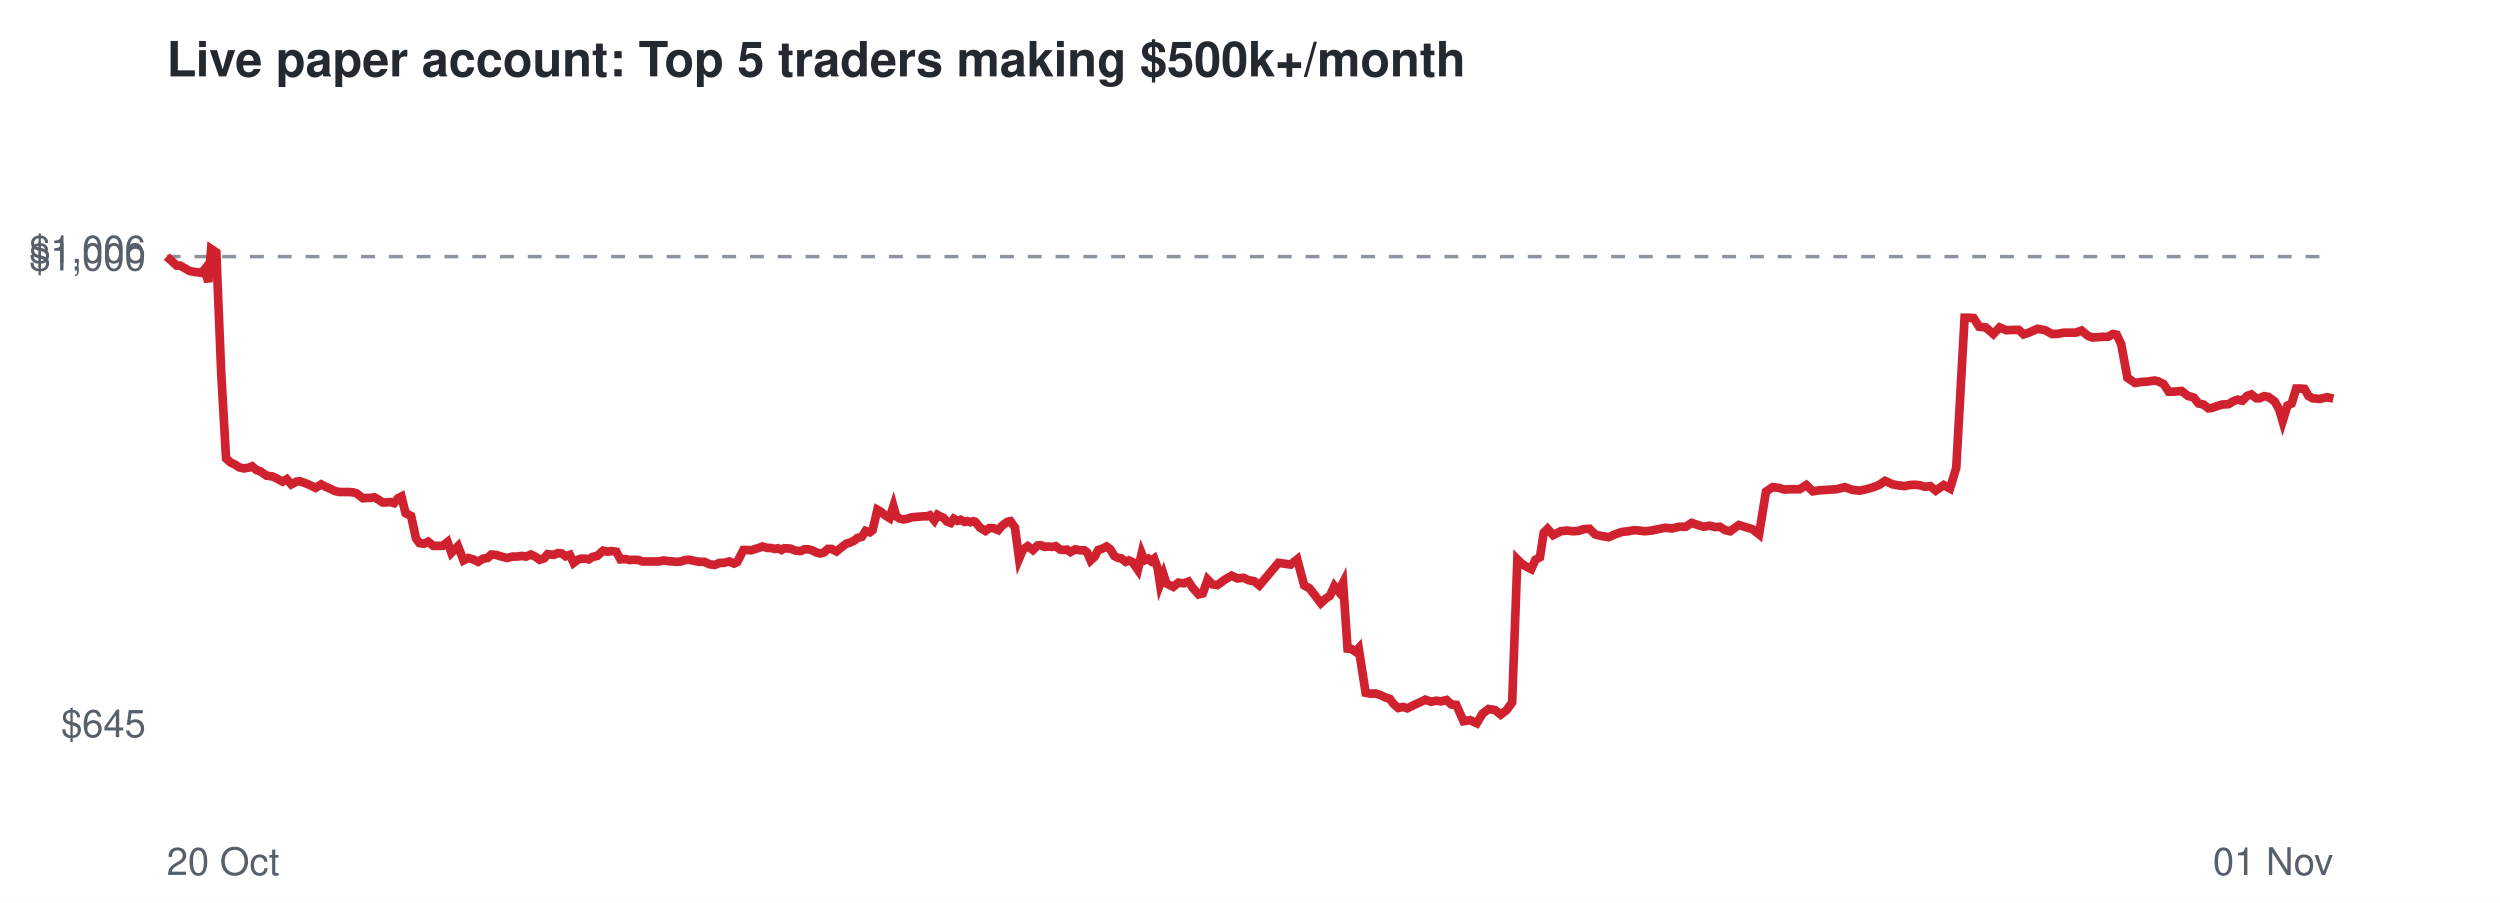
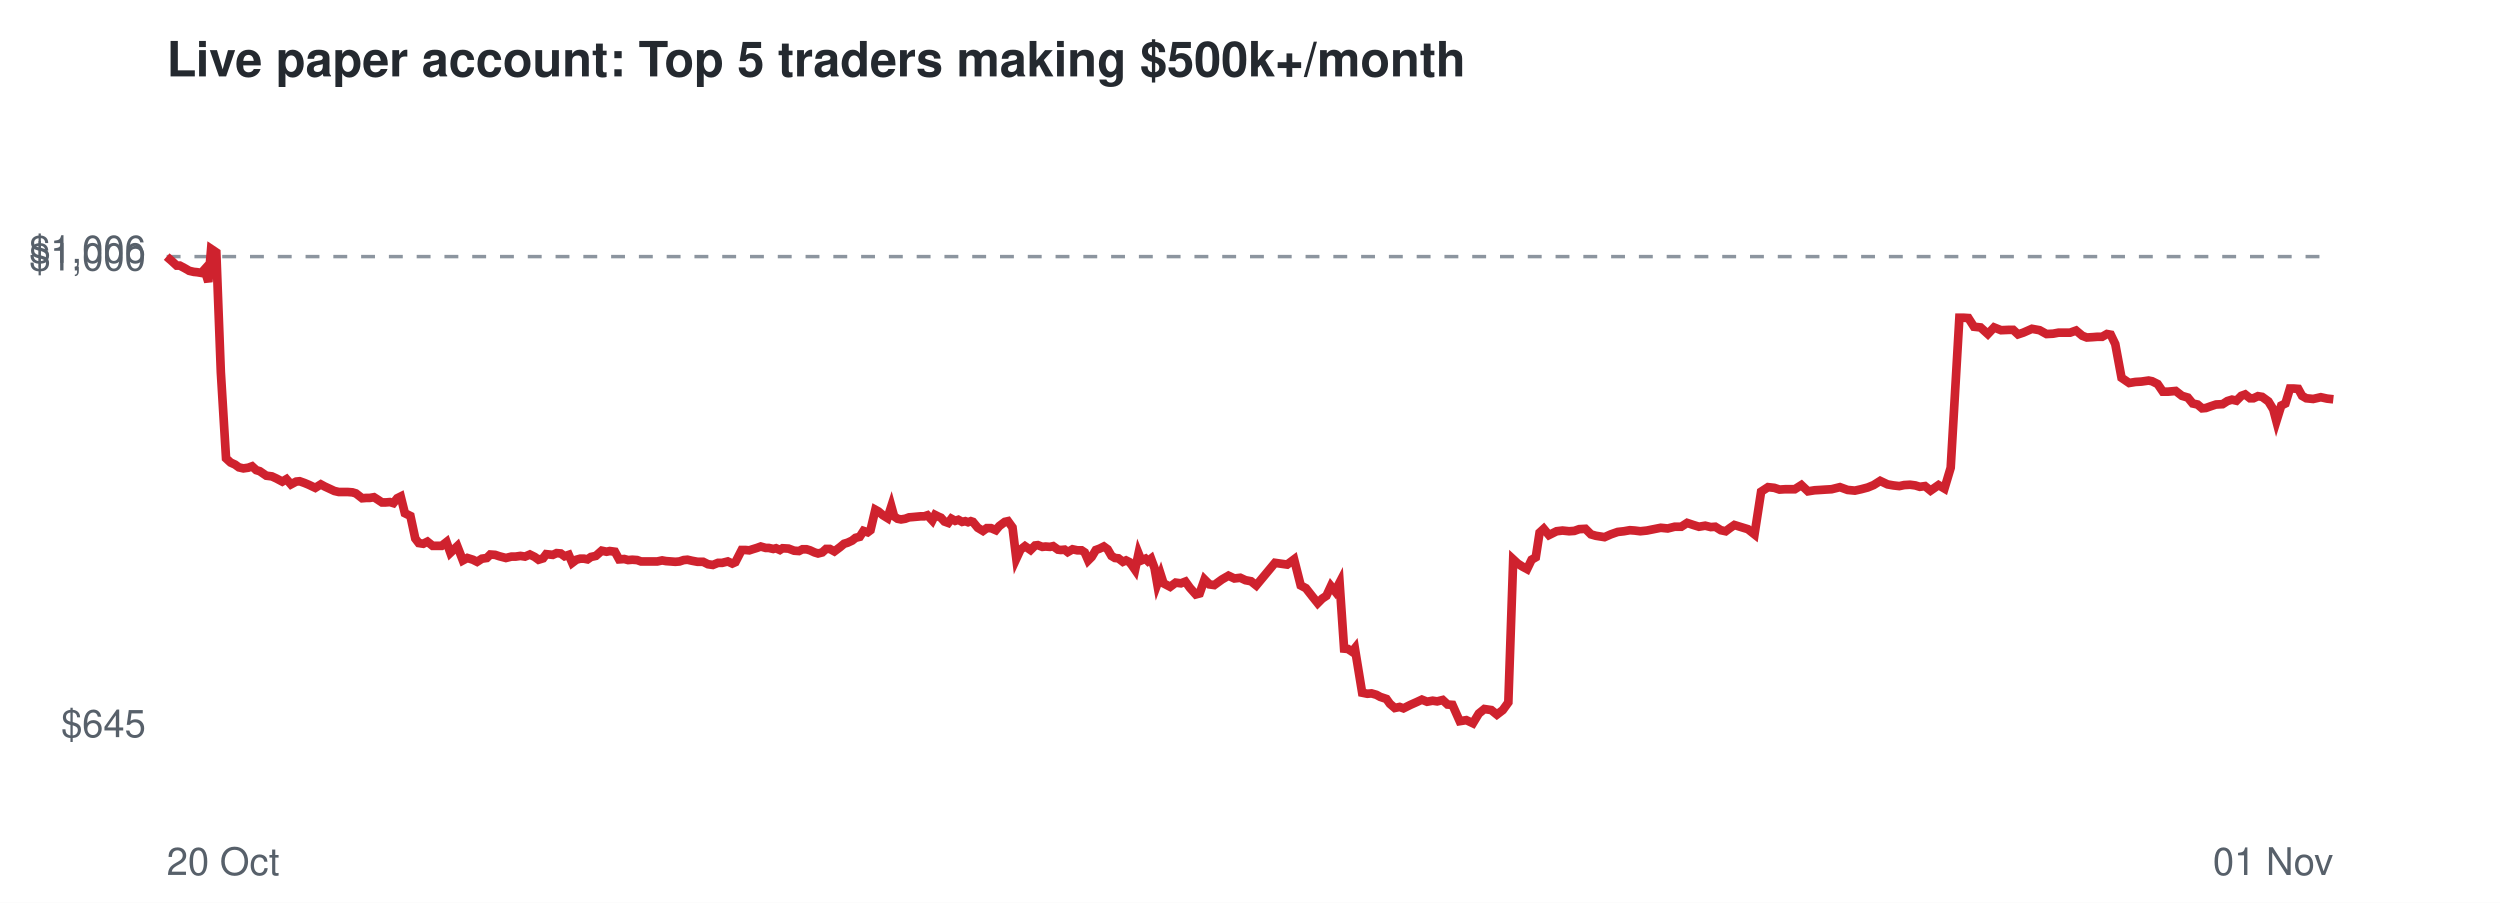
<svg xmlns="http://www.w3.org/2000/svg" viewBox="0 0 720 260" font-family="Helvetica,Arial,sans-serif">
  <rect width="720" height="260" fill="#ffffff" />
  <text x="48" y="22" font-size="14" font-weight="bold" fill="#24292f">Live paper account: Top 5 traders making $500k+/month</text>
  <line x1="48" x2="672" y1="73.9" y2="73.9" stroke="#8c959f" stroke-dasharray="4 4" />
  <text x="42" y="212.3" font-size="11" text-anchor="end" fill="#57606a">$645</text>
  <text x="42" y="77.9" font-size="11" text-anchor="end" fill="#57606a">$1,000</text>
  <text x="42" y="75.7" font-size="11" text-anchor="end" fill="#57606a">$1,006</text>
  <text x="48" y="252" font-size="11" fill="#57606a">20 Oct</text>
  <text x="672" y="252" font-size="11" text-anchor="end" fill="#57606a">01 Nov</text>
-   <polyline points="48.0,73.9 49.6,75.3 50.9,76.5 51.9,76.5 53.3,77.3 54.5,78.0 55.8,78.3 56.8,78.4 58.1,78.6 58.9,77.6 60.0,81.2 60.8,71.7 62.3,72.7 63.7,107.2 65.1,132.0 66.4,133.2 67.7,133.8 68.9,134.6 70.2,134.9 71.6,134.7 72.6,134.3 73.9,135.4 74.9,135.7 76.8,137.0 78.4,137.2 79.7,137.8 81.4,138.7 82.6,138.0 83.9,139.5 85.4,138.7 86.4,138.6 87.8,139.1 89.0,139.6 90.9,140.5 92.5,139.5 93.6,140.1 95.0,140.7 96.4,141.4 97.7,141.7 99.2,141.7 100.4,141.7 101.7,141.8 102.7,142.1 104.5,143.5 105.6,143.4 106.7,143.4 107.8,143.2 109.0,143.9 110.2,144.7 111.3,144.7 112.4,144.6 113.5,144.9 114.6,143.5 115.6,143.0 116.8,147.8 118.4,148.6 119.8,155.1 120.8,156.4 122.1,156.6 123.3,156.0 124.8,157.2 126.1,157.2 127.5,157.2 128.9,156.1 130.0,159.2 131.9,157.3 133.5,161.4 134.9,160.7 136.5,161.2 137.7,161.8 139.1,160.9 140.4,160.7 141.5,159.7 142.8,159.8 144.1,160.2 146.0,160.7 147.6,160.3 148.8,160.3 150.3,160.1 151.5,160.3 152.9,159.7 154.3,160.4 155.4,161.2 156.7,160.8 157.7,159.6 159.5,159.8 160.7,159.3 161.8,159.4 162.9,160.2 164.1,159.8 165.2,162.1 166.4,161.2 167.4,160.9 168.5,160.9 169.6,161.1 170.6,160.4 172.0,160.1 173.7,158.6 175.0,158.9 176.0,158.7 177.5,158.9 178.7,161.1 180.2,161.0 181.3,161.3 182.5,161.2 183.9,161.3 185.0,161.7 186.9,161.7 188.4,161.7 189.7,161.7 191.2,161.4 192.3,161.6 193.6,161.7 194.9,161.8 196.1,161.7 197.3,161.3 198.4,161.2 199.8,161.5 201.4,161.8 202.9,161.8 204.3,162.5 205.8,162.7 207.3,162.1 208.5,162.1 210.0,161.7 211.4,162.3 212.3,161.9 214.1,158.4 215.2,158.4 216.3,158.5 217.2,158.2 218.5,157.8 219.6,157.4 221.0,157.8 221.9,157.8 223.2,158.1 224.0,157.9 225.1,158.4 225.9,157.9 227.6,158.0 229.2,158.6 230.6,158.7 231.7,158.2 232.8,158.2 233.9,158.5 235.1,159.1 236.2,159.4 237.3,159.1 238.4,158.1 239.5,158.1 240.9,158.8 242.4,157.6 243.7,156.6 244.7,156.3 246.0,155.7 247.0,154.9 248.2,154.6 249.3,152.9 250.5,153.3 251.3,152.7 252.7,146.8 253.6,147.3 254.9,148.4 256.2,149.2 257.3,145.8 258.1,148.7 259.2,149.4 260.2,149.6 261.3,149.4 262.5,149.0 263.6,148.9 264.8,148.8 265.8,148.7 266.9,148.7 267.8,148.4 269.1,149.9 270.0,148.3 270.9,148.8 271.7,149.1 272.7,150.2 273.8,150.6 274.7,149.4 275.8,150.0 276.7,149.7 277.8,150.3 278.7,150.1 279.5,150.4 280.3,150.1 280.9,150.3 282.3,152.0 283.8,152.9 284.9,152.1 286.1,152.1 287.5,152.7 288.5,151.5 290.1,150.3 291.0,150.1 292.3,151.9 293.5,160.9 294.6,158.3 296.0,157.3 297.5,158.4 298.8,157.1 299.7,157.0 300.9,157.5 301.8,157.4 303.2,157.5 304.0,157.3 305.4,158.3 306.3,158.4 307.3,158.3 308.3,159.0 309.7,158.2 311.1,158.5 312.3,158.5 313.1,159.1 314.1,161.4 315.2,160.4 316.3,158.4 317.5,158.0 318.7,157.4 319.8,158.2 320.9,160.1 322.0,160.7 322.9,160.8 324.2,161.8 325.1,161.4 326.2,161.9 326.8,162.8 327.7,164.1 328.8,159.4 329.6,161.4 330.7,160.9 331.5,161.6 332.4,160.9 333.4,163.6 334.1,168.2 335.1,165.5 335.9,168.0 337.9,169.0 339.4,167.8 340.9,168.0 342.3,167.5 343.5,169.3 345.2,171.2 346.4,170.9 347.8,166.9 349.2,168.3 350.6,168.5 352.8,166.9 354.7,165.8 356.4,166.6 358.1,166.4 359.6,167.1 361.2,167.4 362.7,168.6 368.2,162.1 371.7,162.6 373.6,161.1 375.6,168.6 377.1,169.4 378.9,171.7 380.4,173.7 381.8,172.4 383.0,171.6 384.3,168.8 385.5,170.3 386.8,167.8 388.1,186.8 389.2,186.9 390.4,187.7 391.3,186.7 393.3,199.5 394.8,199.8 396.0,199.7 397.4,200.1 398.6,200.7 400.3,201.3 401.3,202.7 402.7,203.9 404.1,203.6 405.3,204.0 407.3,203.0 409.1,202.2 410.5,201.5 412.1,202.1 413.7,201.8 415.0,202.0 416.6,201.6 418.0,202.9 419.4,203.0 421.5,207.7 423.4,207.4 425.3,208.3 427.0,205.5 428.7,204.2 430.6,204.5 432.2,205.8 433.9,204.5 435.5,202.3 437.0,161.1 438.2,162.3 439.6,163.2 441.0,163.9 442.2,161.2 443.5,160.5 444.6,153.4 445.7,152.3 447.3,154.1 449.5,153.0 451.2,152.8 453.1,153.0 454.6,152.9 456.0,152.4 457.8,152.3 459.4,153.9 460.9,154.3 463.3,154.7 465.1,153.9 467.1,153.2 468.9,153.0 470.6,152.7 472.1,152.8 473.7,153.0 475.6,152.8 477.6,152.4 479.6,152.0 481.6,152.2 483.6,151.7 485.5,151.7 487.2,150.6 489.0,151.2 490.6,151.7 492.4,151.4 494.0,151.8 495.3,151.7 496.9,152.7 498.3,153.0 499.5,152.1 500.8,151.2 502.4,151.7 504.7,152.4 506.6,153.9 508.6,141.6 510.5,140.3 512.3,140.5 513.9,141.0 515.5,140.9 518.3,140.9 520.2,139.7 522.1,141.5 524.0,141.2 525.8,141.1 527.2,141.0 528.9,140.9 531.3,140.3 533.6,141.1 535.6,141.3 537.5,140.9 539.3,140.4 541.1,139.7 542.9,138.5 545.1,139.5 546.8,139.8 548.5,140.0 549.9,139.7 551.6,139.6 553.1,139.8 554.4,140.2 555.9,140.0 557.5,141.3 559.8,139.7 561.6,140.7 563.4,134.7 565.8,91.5 566.9,91.5 568.4,91.6 570.0,94.1 571.9,94.3 574.1,96.2 575.9,94.3 577.8,95.1 580.2,95.0 581.4,95.0 582.8,96.3 584.3,95.8 586.8,94.7 589.0,95.1 591.0,96.2 592.9,96.1 594.5,95.8 597.8,95.8 599.5,95.2 601.3,96.7 602.6,97.2 604.3,97.1 605.6,97.0 607.1,97.0 608.5,96.2 609.6,96.4 610.9,99.1 612.7,108.8 614.9,110.3 616.7,110.0 618.4,109.9 620.5,109.6 621.5,109.8 623.1,110.6 624.6,112.8 626.1,112.8 628.3,112.6 630.1,114.0 631.8,114.5 633.2,116.2 634.6,116.5 636.0,117.6 637.0,117.5 638.4,117.0 640.0,116.5 641.8,116.4 643.3,115.5 644.5,115.1 645.8,115.4 647.2,114.0 648.4,113.6 649.8,114.7 650.8,114.7 652.1,114.1 653.3,114.3 655.1,115.6 656.4,117.9 657.4,121.3 658.8,116.8 660.0,116.2 661.3,111.9 662.4,111.9 663.7,112.0 664.8,114.0 666.0,114.7 668.1,114.9 670.2,114.4 672.0,114.8" fill="none" stroke="#cf222e" stroke-width="2.5" />
+   <polyline points="48.0,73.9 49.6,75.3 50.9,76.5 51.8,76.5 53.3,77.3 54.5,78.0 55.8,78.3 56.8,78.4 58.0,78.6 58.9,77.6 60.0,81.2 60.8,71.7 62.3,72.7 63.6,107.2 65.1,132.0 66.4,133.2 67.7,133.8 68.8,134.6 70.1,134.9 71.5,134.7 72.6,134.3 73.8,135.4 74.8,135.7 76.7,137.0 78.3,137.2 79.6,137.8 81.3,138.7 82.5,138.0 83.8,139.5 85.3,138.7 86.3,138.6 87.7,139.1 88.9,139.6 90.8,140.5 92.4,139.5 93.5,140.1 94.8,140.7 96.3,141.4 97.6,141.7 99.0,141.7 100.2,141.7 101.5,141.8 102.5,142.1 104.3,143.5 105.5,143.4 106.5,143.4 107.7,143.2 108.8,143.9 110.0,144.7 111.1,144.7 112.3,144.6 113.3,144.9 114.4,143.5 115.4,143.0 116.6,147.8 118.2,148.6 119.6,155.1 120.6,156.4 121.9,156.6 123.1,156.0 124.6,157.2 125.9,157.2 127.2,157.2 128.6,156.1 129.7,159.2 131.7,157.3 133.3,161.4 134.6,160.7 136.2,161.2 137.4,161.8 138.8,160.9 140.2,160.7 141.2,159.7 142.6,159.8 143.8,160.2 145.7,160.7 147.3,160.3 148.5,160.3 149.9,160.1 151.2,160.3 152.6,159.7 154.0,160.4 155.1,161.2 156.4,160.8 157.3,159.6 159.2,159.8 160.3,159.3 161.5,159.4 162.6,160.2 163.8,159.8 164.8,162.1 166.0,161.2 167.1,160.9 168.2,160.9 169.2,161.1 170.2,160.4 171.6,160.1 173.3,158.6 174.7,158.9 175.6,158.7 177.1,158.9 178.3,161.1 179.8,161.0 180.9,161.3 182.1,161.2 183.5,161.3 184.6,161.7 186.5,161.7 188.0,161.7 189.3,161.7 190.7,161.4 191.8,161.6 193.2,161.7 194.5,161.8 195.7,161.7 196.9,161.3 198.0,161.2 199.3,161.5 200.9,161.8 202.5,161.8 203.9,162.5 205.3,162.7 206.8,162.1 208.0,162.1 209.6,161.7 210.9,162.3 211.8,161.9 213.6,158.4 214.7,158.4 215.8,158.5 216.7,158.2 218.0,157.8 219.1,157.4 220.5,157.8 221.4,157.8 222.7,158.1 223.5,157.9 224.6,158.4 225.4,157.9 227.1,158.0 228.7,158.6 230.1,158.7 231.1,158.2 232.3,158.2 233.3,158.5 234.6,159.1 235.6,159.4 236.8,159.1 237.9,158.1 239.0,158.1 240.3,158.8 241.9,157.6 243.1,156.6 244.1,156.3 245.4,155.7 246.4,154.9 247.6,154.6 248.7,152.9 249.9,153.3 250.7,152.7 252.1,146.8 253.0,147.3 254.3,148.4 255.6,149.2 256.7,145.8 257.5,148.7 258.5,149.4 259.5,149.6 260.7,149.4 261.8,149.0 263.0,148.9 264.1,148.8 265.2,148.7 266.2,148.7 267.1,148.4 268.5,149.9 269.3,148.3 270.3,148.8 271.0,149.1 272.0,150.2 273.1,150.6 274.0,149.4 275.1,150.0 276.0,149.7 277.1,150.3 278.0,150.1 278.8,150.4 279.6,150.1 280.2,150.3 281.6,152.0 283.1,152.9 284.2,152.1 285.4,152.1 286.8,152.7 287.8,151.5 289.4,150.3 290.3,150.1 291.6,151.9 292.7,160.9 293.9,158.3 295.2,157.3 296.8,158.4 298.1,157.1 298.9,157.0 300.2,157.5 301.1,157.4 302.4,157.5 303.3,157.3 304.7,158.3 305.5,158.4 306.6,158.3 307.5,159.0 308.9,158.2 310.3,158.5 311.5,158.5 312.4,159.1 313.4,161.4 314.4,160.4 315.6,158.4 316.7,158.0 317.9,157.4 319.0,158.2 320.1,160.1 321.1,160.7 322.1,160.8 323.4,161.8 324.3,161.4 325.3,161.9 326.0,162.8 326.9,164.1 327.9,159.4 328.7,161.4 329.9,160.9 330.6,161.6 331.5,160.9 332.5,163.6 333.3,168.2 334.3,165.5 335.1,168.0 337.0,169.0 338.6,167.8 340.1,168.0 341.4,167.5 342.7,169.3 344.4,171.2 345.5,170.9 346.9,166.9 348.3,168.3 349.7,168.5 351.9,166.9 353.8,165.8 355.5,166.6 357.2,166.4 358.7,167.1 360.3,167.4 361.8,168.6 367.2,162.1 370.7,162.6 372.7,161.1 374.6,168.6 376.1,169.4 377.9,171.7 379.5,173.7 380.8,172.4 382.0,171.6 383.3,168.8 384.5,170.3 385.8,167.8 387.1,186.8 388.2,186.9 389.4,187.7 390.2,186.7 392.3,199.5 393.8,199.8 395.0,199.7 396.4,200.1 397.5,200.7 399.3,201.3 400.3,202.7 401.7,203.9 403.1,203.6 404.2,204.0 406.2,203.0 408.0,202.2 409.5,201.5 411.0,202.1 412.6,201.8 413.9,202.0 415.5,201.6 416.9,202.9 418.3,203.0 420.4,207.7 422.3,207.4 424.2,208.3 425.9,205.5 427.5,204.2 429.5,204.5 431.1,205.8 432.8,204.5 434.4,202.3 435.8,161.1 437.1,162.3 438.5,163.2 439.8,163.9 441.1,161.2 442.3,160.5 443.4,153.4 444.6,152.3 446.1,154.1 448.3,153.0 450.0,152.8 451.9,153.0 453.4,152.9 454.8,152.4 456.6,152.3 458.2,153.9 459.6,154.3 462.1,154.7 463.9,153.9 465.9,153.2 467.7,153.0 469.4,152.7 470.8,152.8 472.4,153.0 474.3,152.8 476.3,152.4 478.3,152.0 480.3,152.2 482.3,151.7 484.2,151.7 485.9,150.6 487.7,151.2 489.3,151.7 491.1,151.4 492.7,151.8 494.0,151.7 495.6,152.7 497.0,153.0 498.2,152.1 499.5,151.2 501.1,151.7 503.4,152.4 505.3,153.9 507.2,141.6 509.2,140.3 511.0,140.5 512.5,141.0 514.1,140.9 516.9,140.9 518.8,139.7 520.7,141.5 522.6,141.2 524.3,141.1 525.8,141.0 527.5,140.9 529.9,140.3 532.1,141.1 534.2,141.3 536.0,140.9 537.9,140.4 539.6,139.7 541.5,138.5 543.6,139.5 545.3,139.8 547.0,140.0 548.4,139.7 550.1,139.6 551.6,139.8 552.9,140.2 554.4,140.0 556.0,141.3 558.3,139.7 560.0,140.7 561.8,134.7 564.3,91.5 565.4,91.5 566.9,91.6 568.5,94.1 570.4,94.3 572.5,96.2 574.3,94.3 576.3,95.1 578.6,95.0 579.8,95.0 581.2,96.3 582.7,95.8 585.2,94.7 587.4,95.1 589.4,96.2 591.3,96.1 592.9,95.8 596.2,95.8 597.9,95.2 599.7,96.7 601.0,97.2 602.7,97.1 604.0,97.0 605.4,97.0 606.8,96.2 607.9,96.4 609.2,99.1 611.0,108.8 613.2,110.3 615.0,110.0 616.7,109.9 618.8,109.6 619.8,109.8 621.4,110.6 622.9,112.8 624.4,112.8 626.6,112.6 628.4,114.0 630.1,114.5 631.5,116.2 632.9,116.5 634.2,117.6 635.3,117.5 636.7,117.0 638.2,116.5 640.1,116.4 641.5,115.5 642.8,115.1 644.1,115.4 645.5,114.0 646.6,113.6 648.0,114.7 649.0,114.7 650.3,114.1 651.5,114.3 653.3,115.6 654.7,117.9 655.6,121.3 657.0,116.8 658.2,116.2 659.5,111.9 660.6,111.9 661.9,112.0 663.0,114.0 664.2,114.7 666.2,114.9 668.4,114.4 670.2,114.8 672.0,115.0" fill="none" stroke="#cf222e" stroke-width="2.5" />
</svg>
